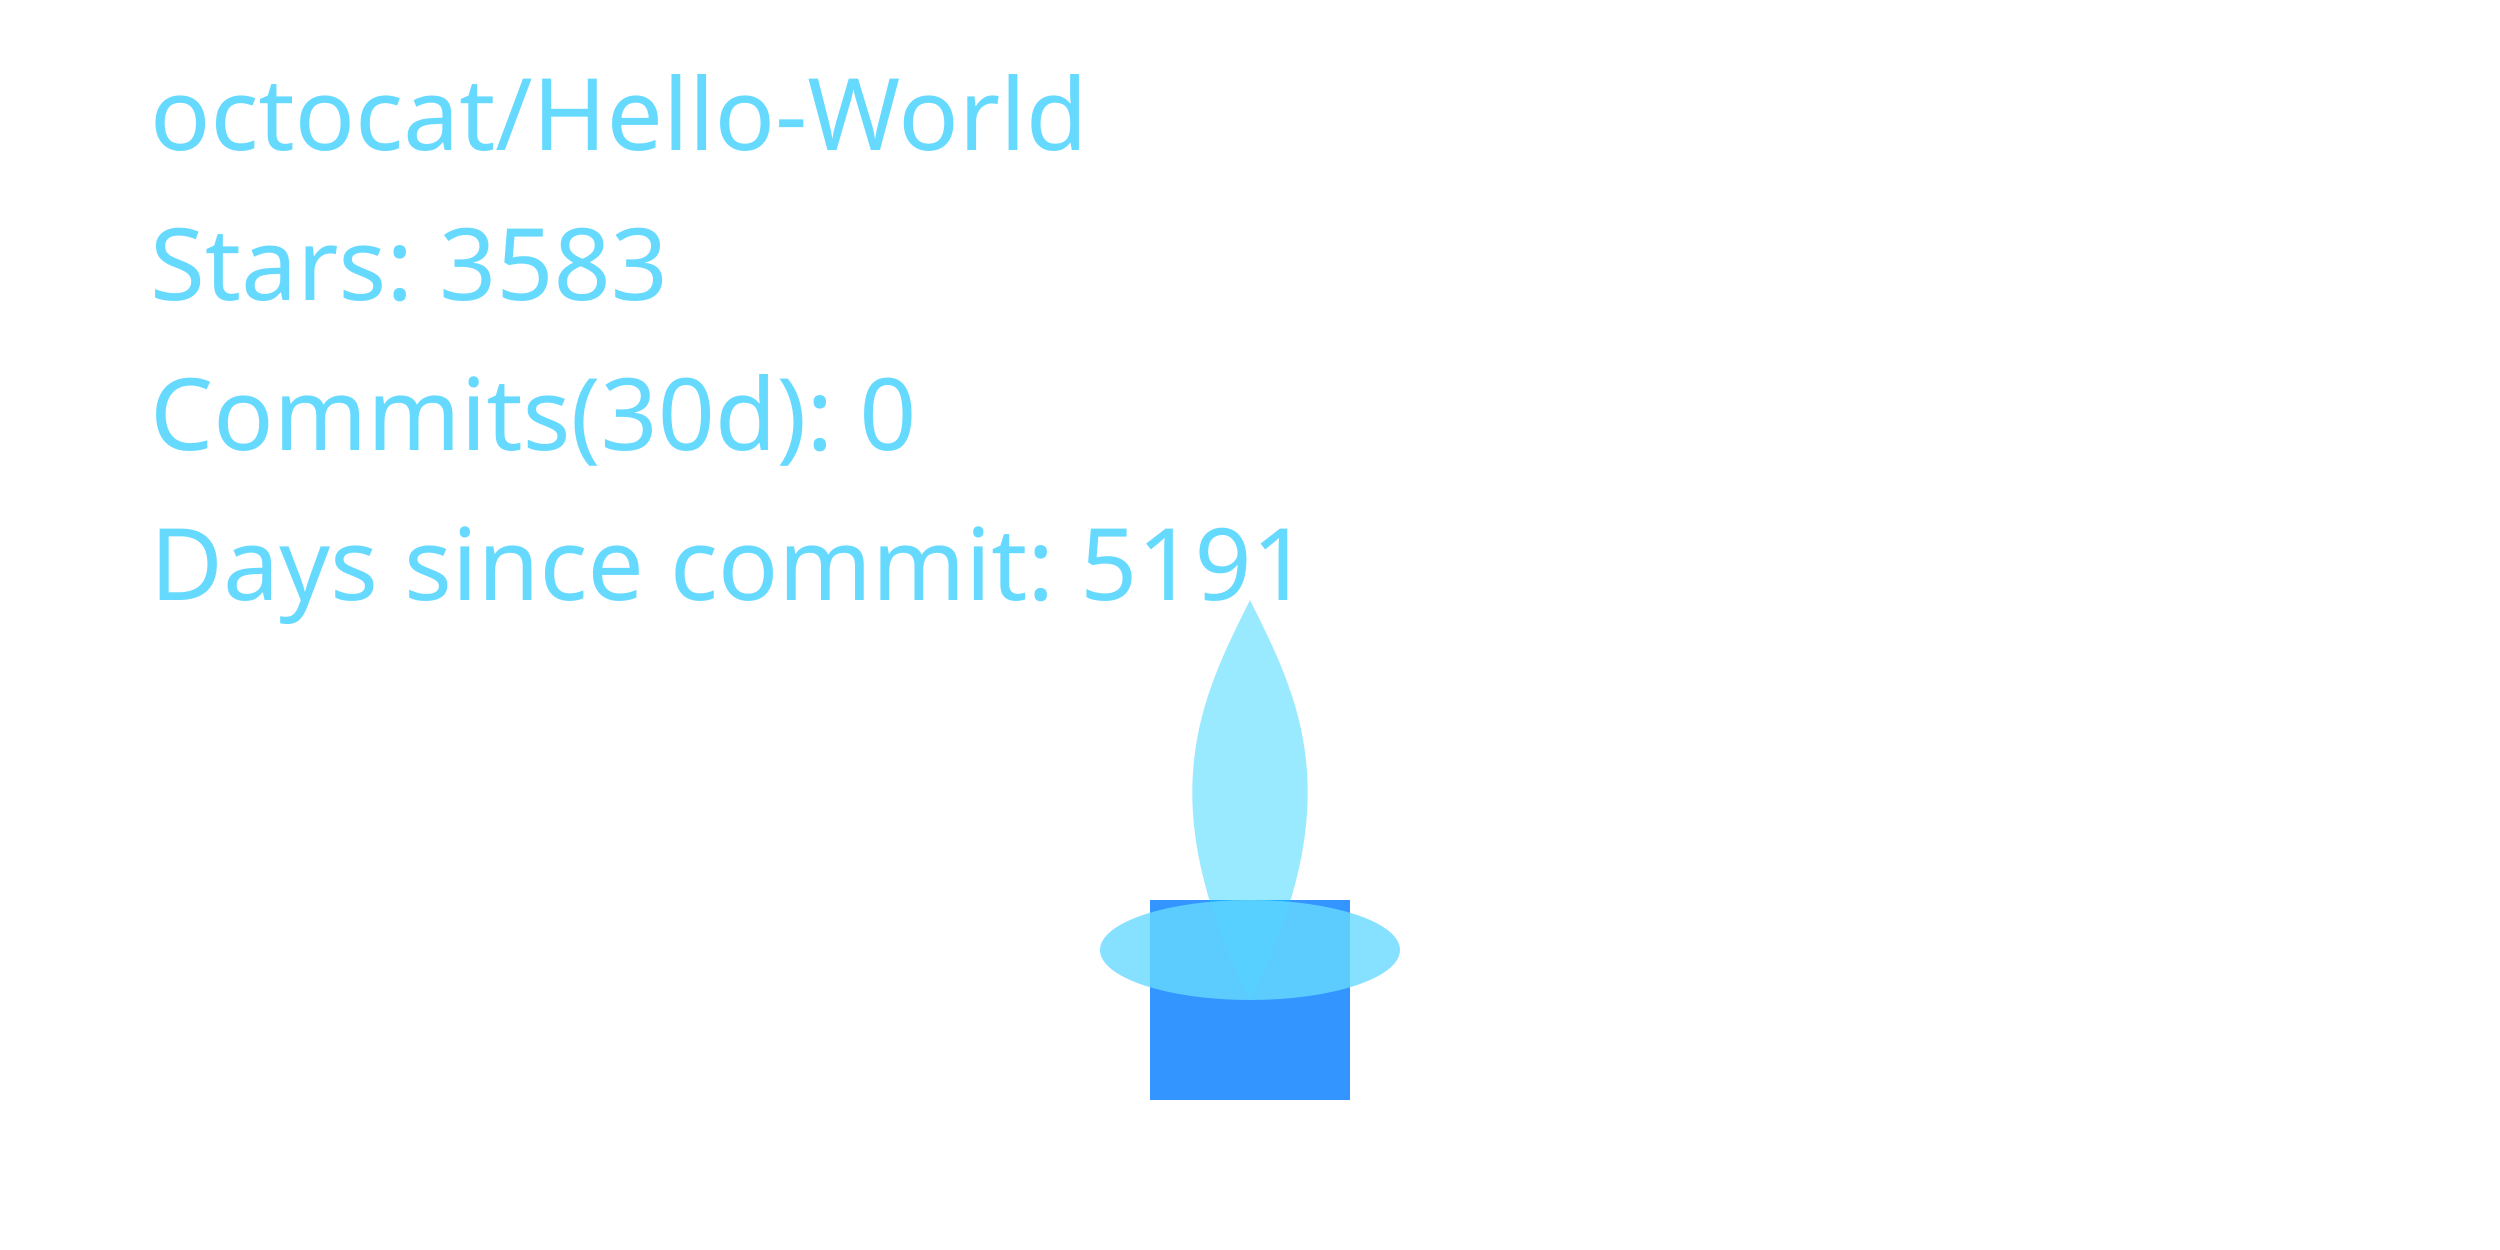
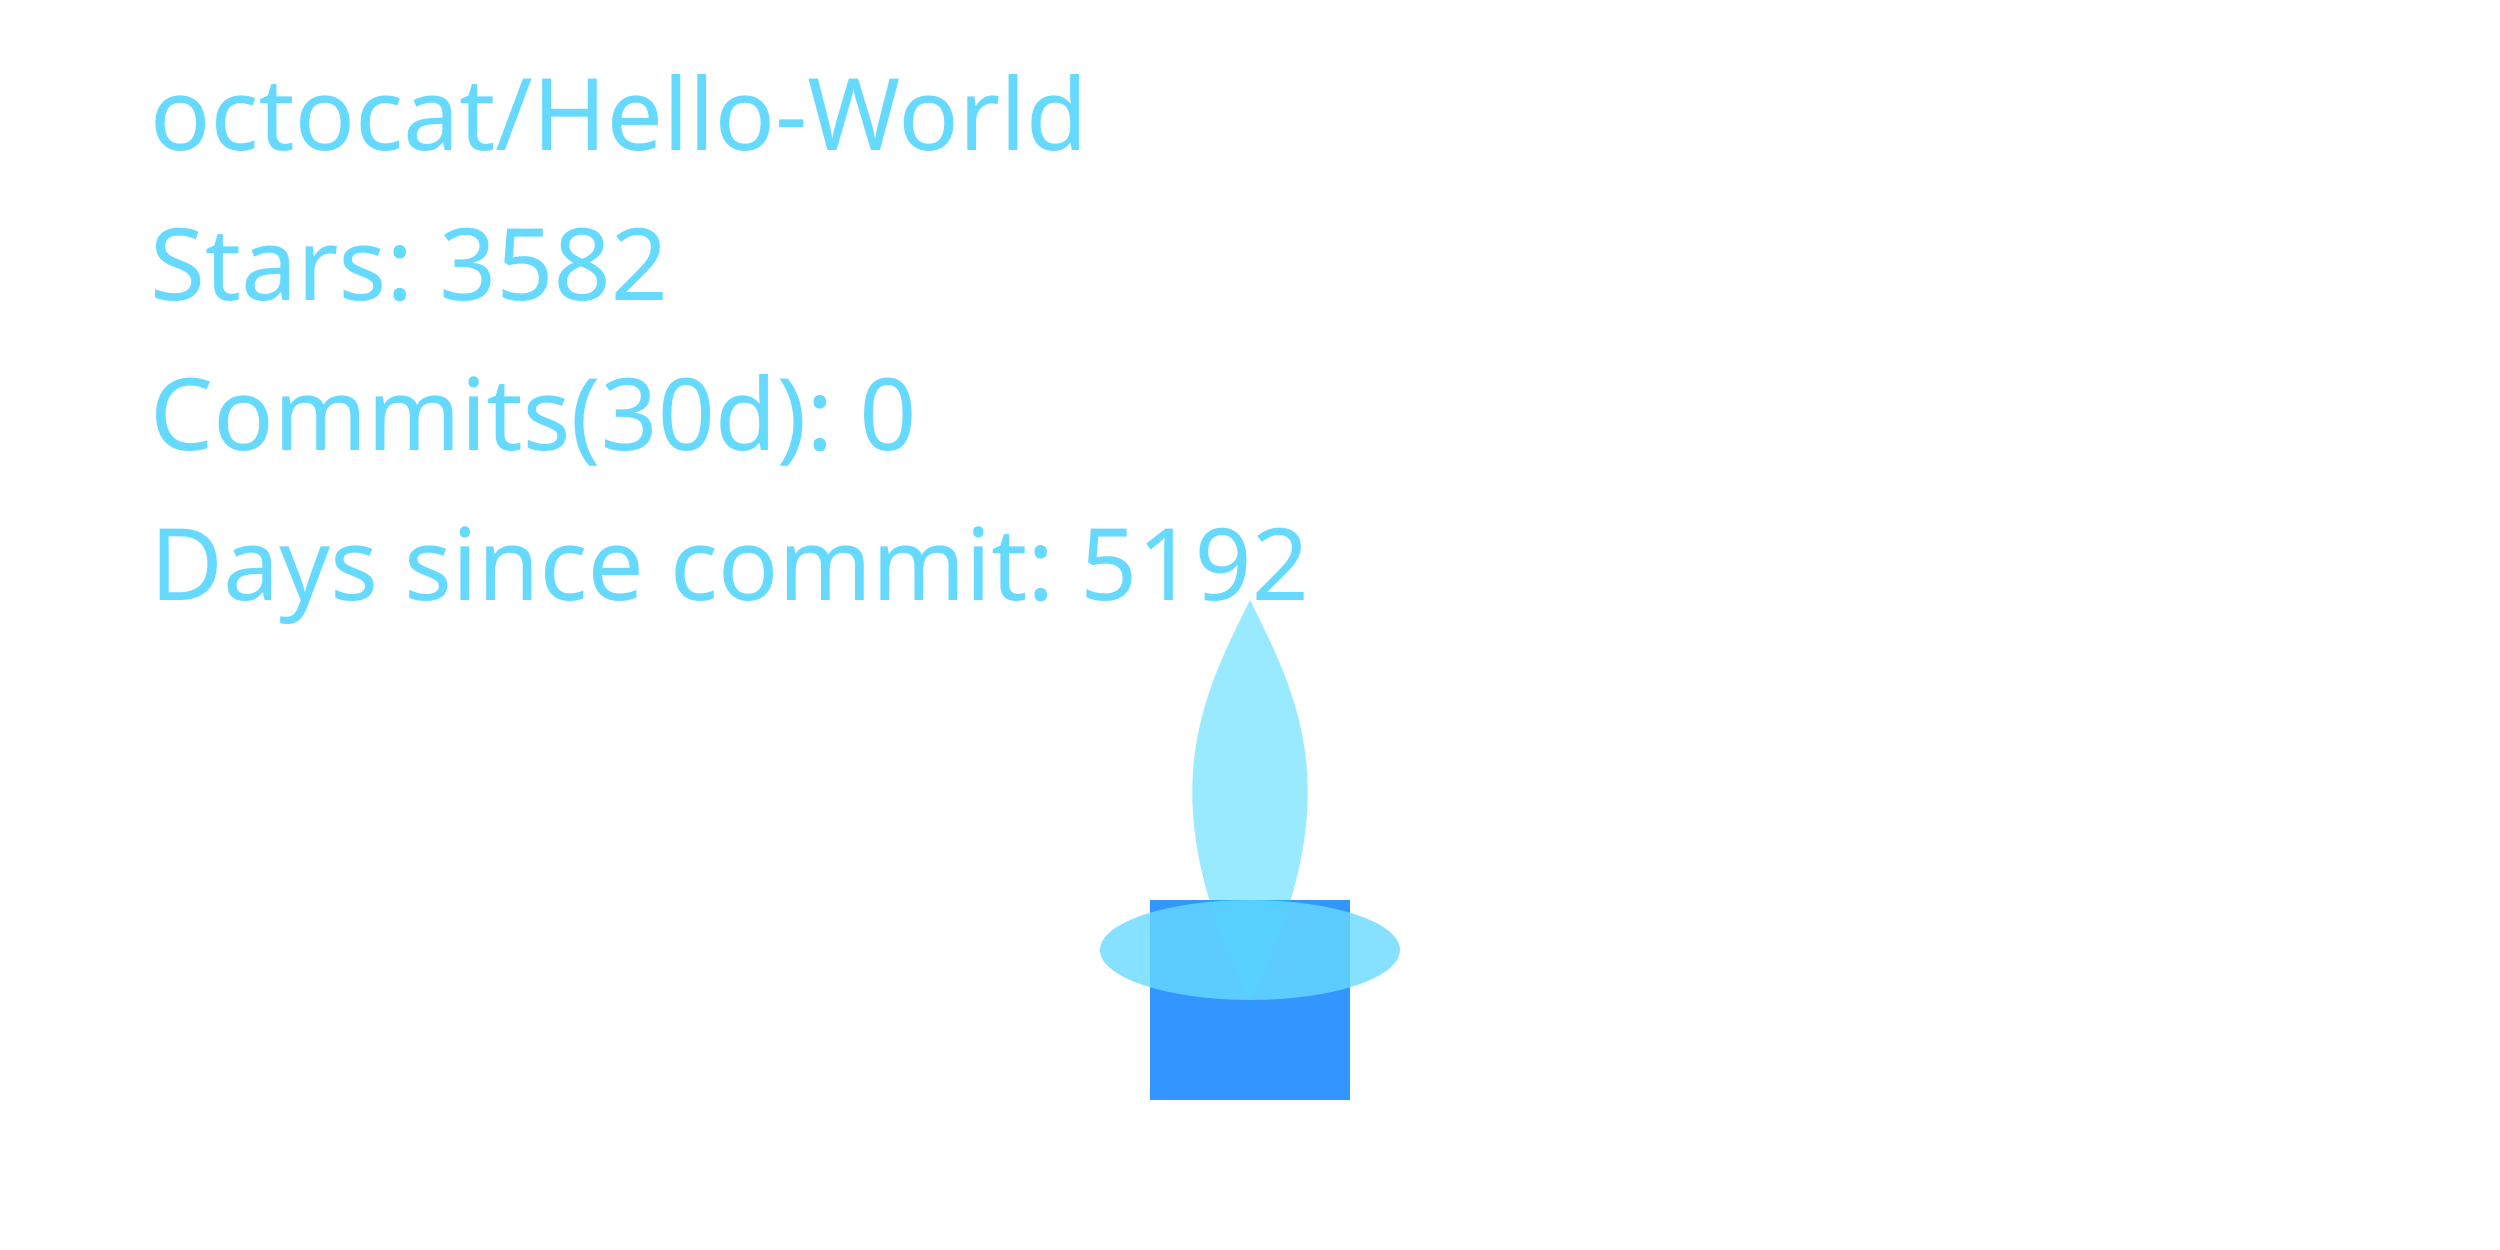
<svg xmlns="http://www.w3.org/2000/svg" width="400" height="200" viewBox="0 0 400 200" role="img" aria-label="Cyber Candle: octocat/Hello-World">
  <defs>
    <filter id="glassBlur" x="-20%" y="-20%" width="140%" height="140%">
      <feGaussianBlur stdDeviation="8" />
    </filter>
    <radialGradient id="flameGradient" cx="50%" cy="35%" r="65%">
      <stop offset="0%" stop-color="#00C7FF" stop-opacity="1.000" />
      <stop offset="70%" stop-color="#007AFF" stop-opacity="1.000" />
      <stop offset="100%" stop-color="#66D9FF" stop-opacity="1.000" />
    </radialGradient>
    <style>
      .holder { fill: rgba(255,255,255,0.08); stroke: rgba(255,255,255,0.2); stroke-width: 8; }
      .wick { fill: #007AFF; opacity: 0.8; }
      .flame-core { fill: url(#flameGradient); opacity: 0; transform-origin: 200px 160px; animation: flicker 3s ease-in-out infinite; animation-play-state: paused; animation-delay: -0.1s; }
      .flame-mid { fill: #00C7FF; opacity: 0.4; transform-origin: 200px 160px; animation: flicker calc(3s * 1.4) ease-in-out infinite; animation-play-state: paused; animation-delay: -0.8s; }
      .flame-ember { fill: #66D9FF; opacity: 0.8; }
      text { fill: #66D9FF; font-size: 16px; font-family: 'Segoe UI', sans-serif; }
      @keyframes flicker {
        0% { transform: scaleY(0.95) scaleX(0.98); opacity: 0.7; }
        33% { transform: scaleY(1.05) scaleX(0.97); opacity: 1.0; }
        66% { transform: scaleY(0.98) scaleX(1.02); opacity: 0.76; }
        100% { transform: scaleY(1.02) scaleX(0.99); opacity: 0.9; }
      }
    </style>
  </defs>
  <rect x="80" y="32" width="240" height="160" rx="16" class="holder" filter="url(#glassBlur)" />
  <rect x="184" y="144" width="32" height="32" class="wick" />
  <path d="M200 160 C176 200 184 152 200 120 C216 152 224 200 200 160 Z" class="flame-core" data-mode="ember" />
  <path d="M200 160 C184 128 192 112 200 96 C208 112 216 128 200 160 Z" class="flame-mid" />
  <ellipse cx="200" cy="152" rx="24" ry="8" class="flame-ember" />
  <text x="24" y="24">octocat/Hello-World</text>
-   <text x="24" y="48">Stars: 3583</text>
+   <text x="24" y="48">Stars: 3582</text>
  <text x="24" y="72">Commits(30d): 0</text>
-   <text x="24" y="96">Days since commit: 5191</text>
+   <text x="24" y="96">Days since commit: 5192</text>
</svg>
